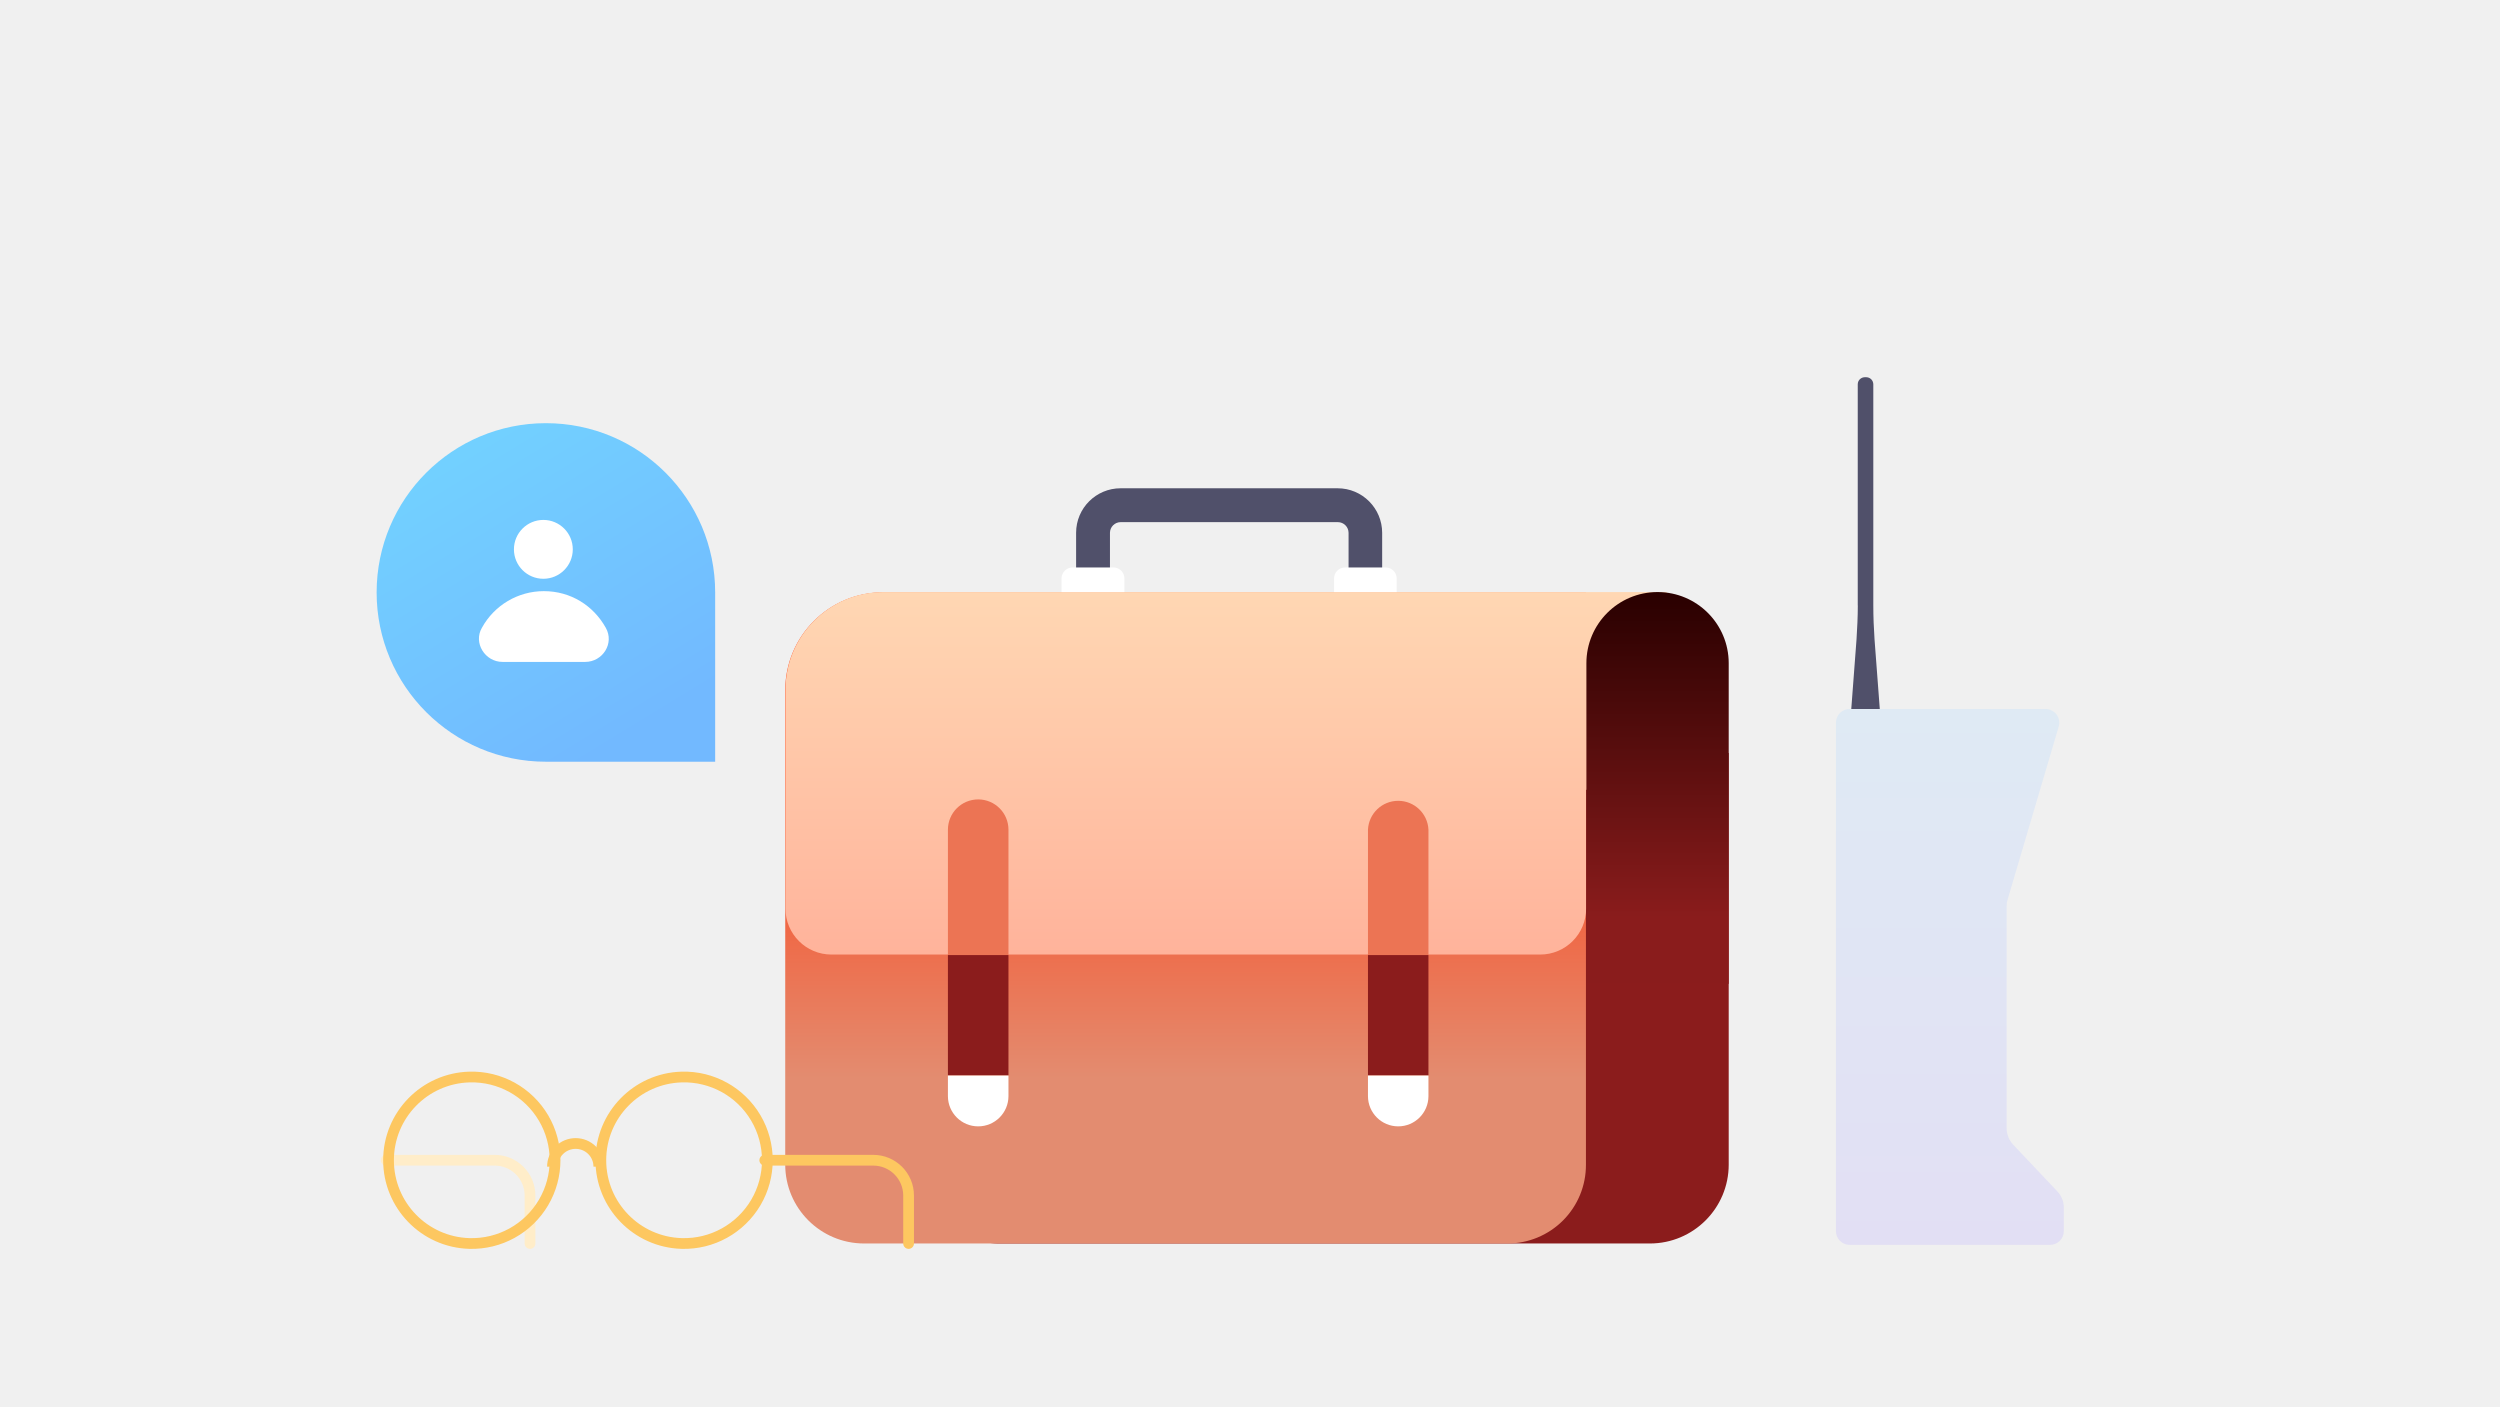
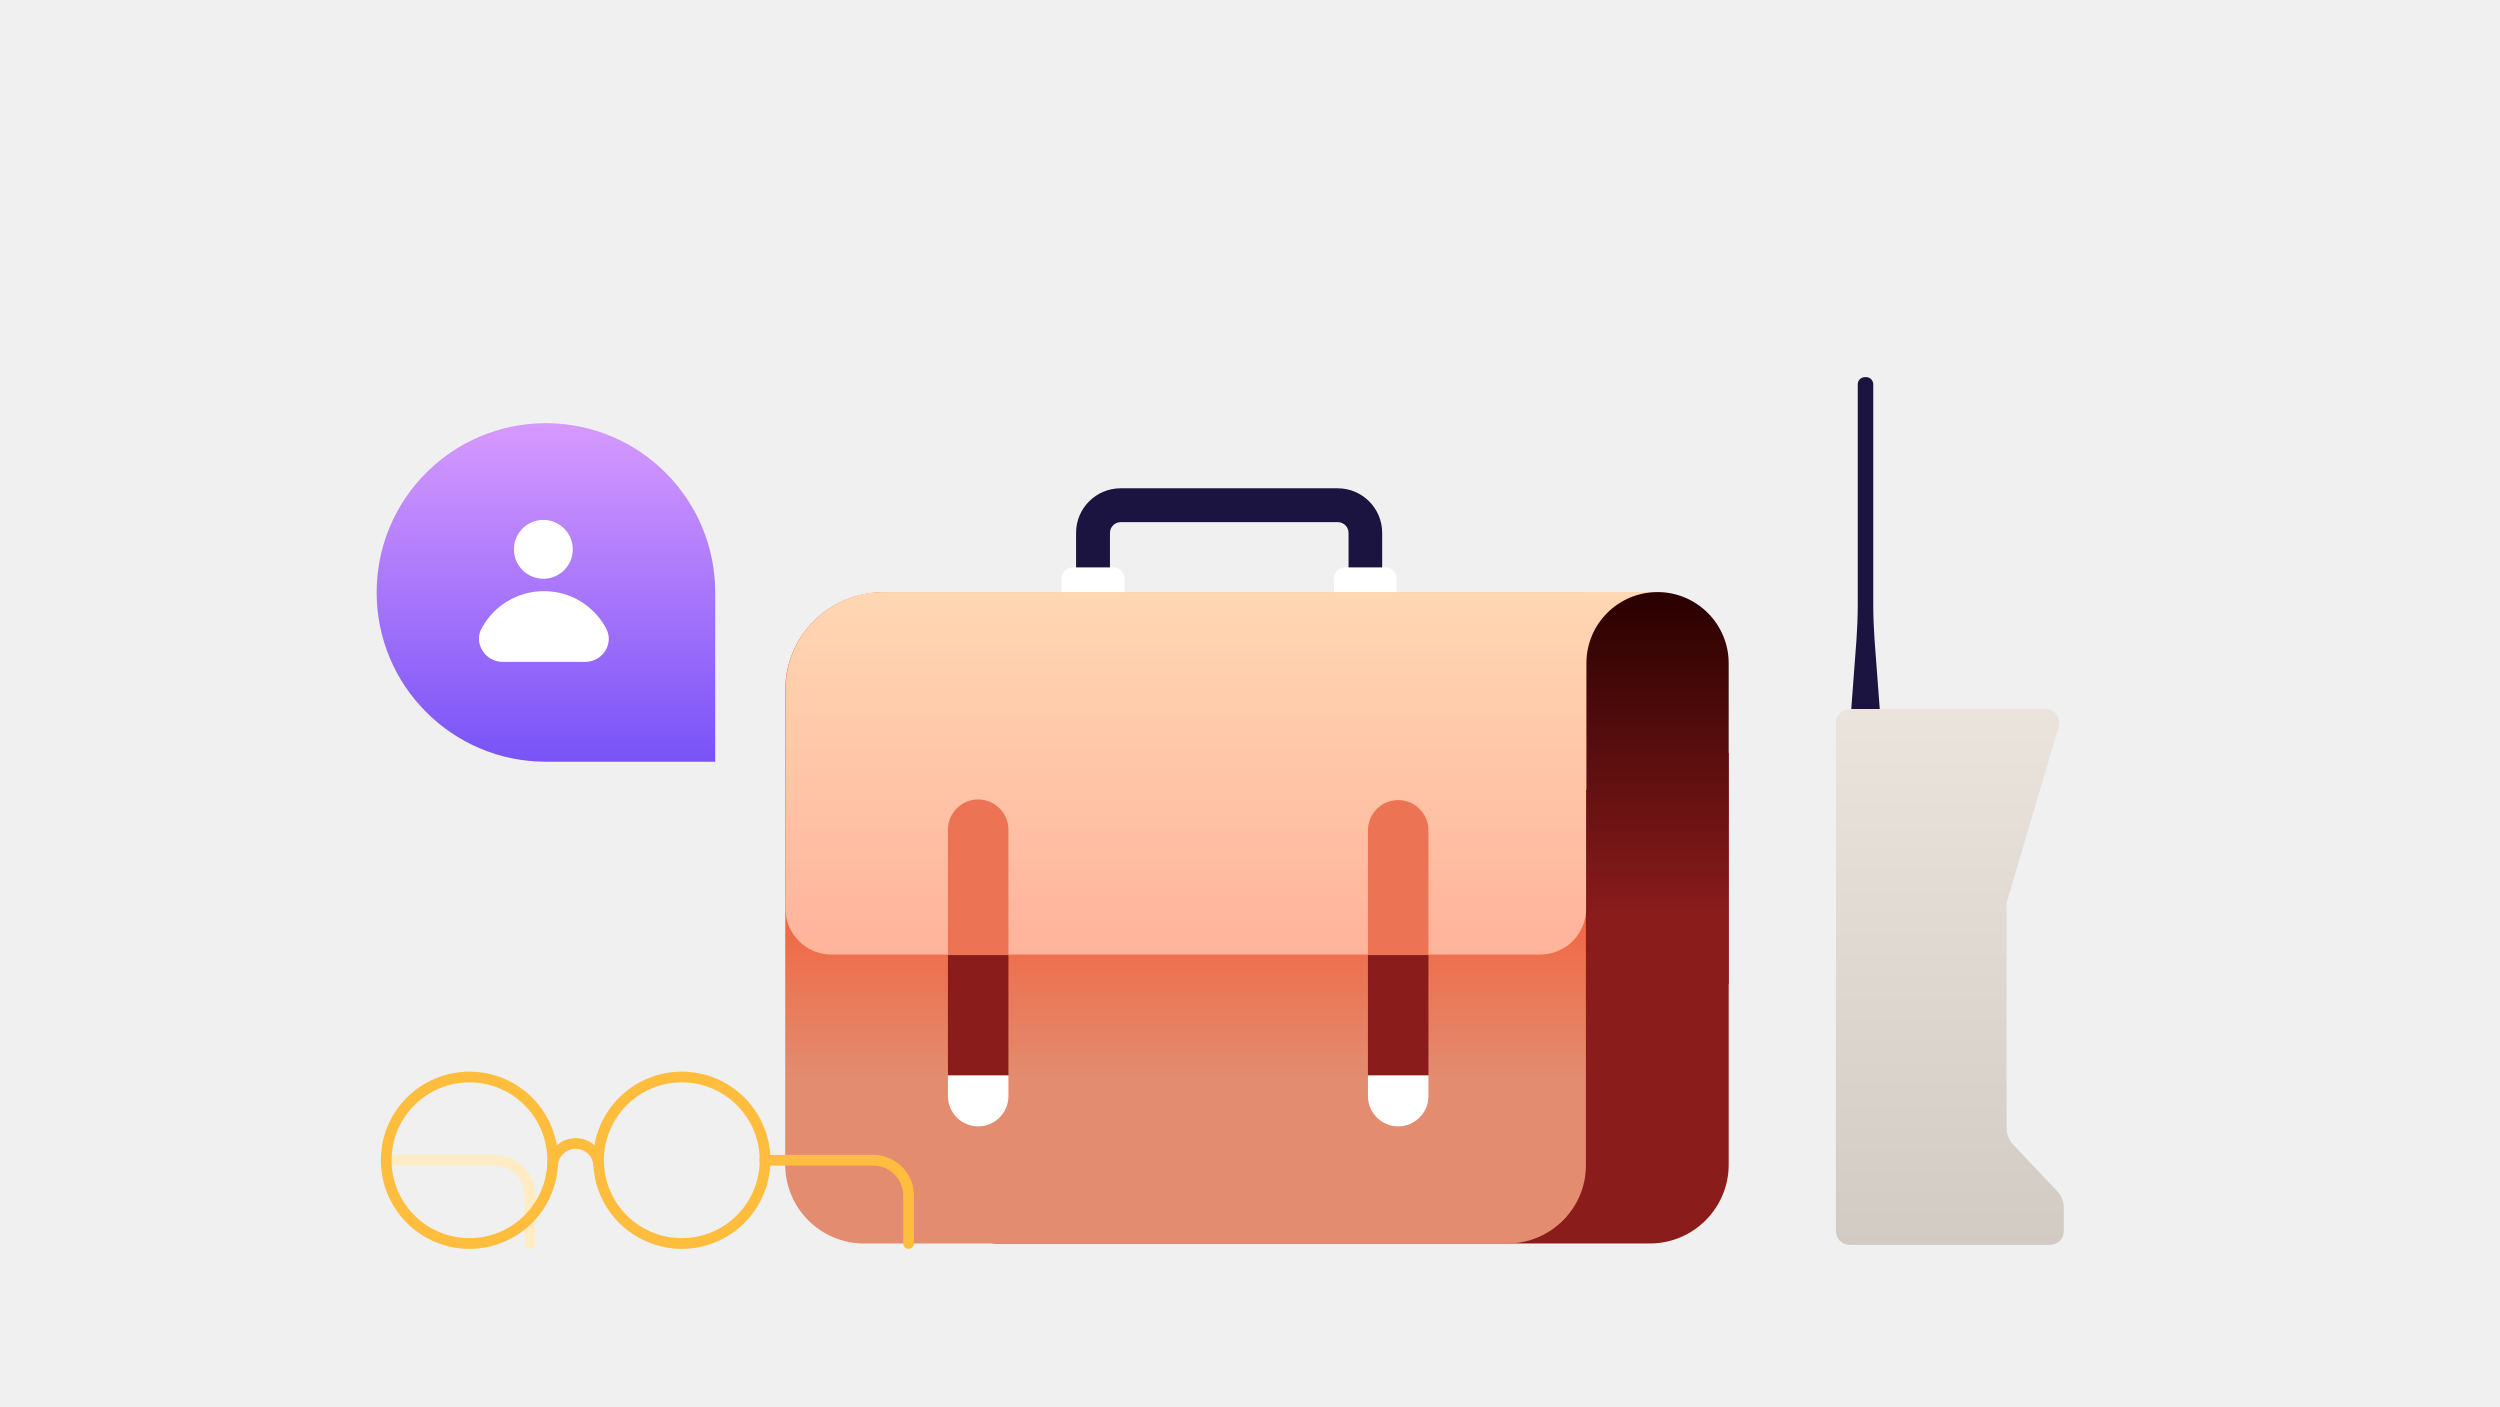
<svg xmlns="http://www.w3.org/2000/svg" width="384" height="216" fill="none" viewBox="0 0 384 216">
-   <defs />
-   <path fill="#50506A" d="M212.34 89.05h-5.2v-7.21a1.65 1.65 0 00-1.64-1.64h-33.38a1.65 1.65 0 00-1.63 1.64v6.73h-5.2v-6.73c0-3.8 3.08-6.84 6.83-6.84h33.34c3.8 0 6.84 3.09 6.84 6.84v7.21h.04z" />
-   <path fill="#8B1C1C" d="M253.41 191H153.39a10.88 10.88 0 01-10.89-10.89v-64.45h123.03v63.22c0 6.7-5.43 12.12-12.12 12.12z" />
-   <path fill="url(#paint0_linear)" d="M231.52 191h-98.8a12.12 12.12 0 01-12.11-12.12V106c0-8.29 6.73-15.02 15.02-15.02H243.6v87.94A12.05 12.05 0 01231.52 191z" />
-   <path fill="url(#paint1_linear)" d="M256.01 90.94H135.66a15.02 15.02 0 00-15.01 15.02v33.6a7.06 7.06 0 007.06 7.06h108.86a7.06 7.06 0 007.06-7.06v-18.25h12.38V90.94z" />
-   <path fill="#fff" d="M172.72 90.94h-9.67v-2.08c0-.96.78-1.7 1.71-1.7h6.25c.96 0 1.7.77 1.7 1.7v2.08zm41.85 0h-9.66v-2.08c0-.96.78-1.7 1.7-1.7h6.21c.97 0 1.71.77 1.71 1.7v2.08h.04z" />
-   <path fill="url(#paint2_linear)" d="M265.53 151.12h-21.86v-49.25a10.92 10.92 0 1121.86 0v49.25z" />
-   <path fill="#EC7454" d="M154.9 146.7h-9.3v-19.26a4.65 4.65 0 019.3 0v19.26z" />
-   <path fill="#8B1C1C" d="M154.9 146.7h-9.3v18.47h9.3V146.7z" />
-   <path fill="#fff" d="M150.25 173.01a4.65 4.65 0 01-4.65-4.64v-3.16h9.3v3.16a4.65 4.65 0 01-4.65 4.64z" />
-   <path fill="#EC7454" d="M219.4 146.7h-9.28v-19.26a4.65 4.65 0 019.29 0v19.26z" />
-   <path fill="#8B1C1C" d="M219.4 146.7h-9.28v18.47h9.29V146.7z" />
-   <path fill="#fff" d="M214.76 173.01a4.65 4.65 0 01-4.64-4.64v-3.16h9.29v3.16a4.65 4.65 0 01-4.65 4.64z" />
-   <g stroke-miterlimit="10" stroke-width="1.65">
-     <path stroke="#FDC760" d="M104.72 191a12.79 12.79 0 100-25.57 12.79 12.79 0 000 25.57z" />
-     <path stroke="#FDC760" d="M84.86 179.2a3.55 3.55 0 013.56-3.56 3.55 3.55 0 013.56 3.56" />
-     <path stroke="#FDC760" stroke-linecap="round" d="M117.47 178.21h16.66a5.43 5.43 0 015.43 5.43V191" />
-     <path stroke="#FFEDC9" stroke-linecap="round" d="M59.32 178.21h16.66a5.43 5.43 0 015.43 5.43V191" />
-     <path stroke="#FDC760" d="M72.11 191a12.79 12.79 0 100-25.57 12.79 12.79 0 000 25.57z" />
+   <path fill="#1B1340" d="M212.339 89.05h-5.203v-7.211a1.65 1.65 0 00-1.636-1.635h-33.376a1.65 1.65 0 00-1.635 1.635v6.727h-5.204V81.84c0-3.791 3.085-6.839 6.839-6.839h33.339c3.791 0 6.839 3.085 6.839 6.839v7.21h.037z" />
+   <path fill="#8B1C1C" d="M253.41 191H153.392a10.882 10.882 0 01-10.89-10.89v-64.449h123.025v63.222c0 6.69-5.427 12.117-12.117 12.117z" />
+   <path fill="url(#paint0_linear_5741_18660)" d="M231.517 191h-98.791c-6.69 0-12.117-5.426-12.117-12.116v-72.886c0-8.288 6.728-15.016 15.016-15.016h107.972v87.939c.037 6.653-5.389 12.079-12.08 12.079z" />
+   <path fill="url(#paint1_linear_5741_18660)" d="M256.011 90.945H135.662c-8.288 0-15.016 6.728-15.016 15.016V139.56a7.06 7.06 0 007.062 7.062h108.864a7.058 7.058 0 007.062-7.062V121.311h12.377V90.945z" />
+   <path fill="#fff" d="M172.718 90.944h-9.663v-2.081c0-.966.78-1.71 1.709-1.71h6.245c.966 0 1.709.78 1.709 1.71v2.081zM214.569 90.944h-9.664v-2.081c0-.966.781-1.71 1.71-1.71h6.207c.966 0 1.71.78 1.71 1.71v2.081h.037z" />
+   <path fill="url(#paint2_linear_5741_18660)" d="M265.526 151.12h-21.854v-49.247c0-6.059 4.906-10.928 10.927-10.928s10.927 4.906 10.927 10.928v49.247z" />
+   <path fill="#EC7454" d="M154.894 146.697h-9.291v-19.253a4.647 4.647 0 014.645-4.646 4.647 4.647 0 014.646 4.646v19.253z" />
+   <path fill="#8B1C1C" d="M154.894 146.696h-9.291v18.473h9.291v-18.473z" />
+   <path fill="#fff" d="M150.248 173.011a4.647 4.647 0 01-4.645-4.646v-3.159h9.291v3.159a4.647 4.647 0 01-4.646 4.646z" />
+   <path fill="#EC7454" d="M219.409 146.697h-9.292v-19.253a4.647 4.647 0 019.292 0v19.253z" />
+   <path fill="#8B1C1C" d="M219.409 146.696h-9.292v18.473h9.292v-18.473z" />
+   <path fill="#fff" d="M214.763 173.011a4.648 4.648 0 01-4.646-4.646v-3.159h9.292v3.159a4.647 4.647 0 01-4.646 4.646z" />
+   <g>
+     <path stroke="#FFBD3D" stroke-miterlimit="10" stroke-width="1.649" d="M104.725 191c7.061 0 12.785-5.725 12.785-12.786s-5.724-12.785-12.785-12.785-12.785 5.724-12.785 12.785S97.663 191 104.724 191z" />
+     <path stroke="#FFBD3D" stroke-miterlimit="10" stroke-width="1.649" d="M84.86 179.2a3.547 3.547 0 013.558-3.557 3.547 3.547 0 013.557 3.557" />
+     <path stroke="#FFBD3D" stroke-linecap="round" stroke-miterlimit="10" stroke-width="1.649" d="M117.476 178.214h16.659a5.427 5.427 0 015.425 5.424v7.361" />
+     <path stroke="#FFEBC4" stroke-linecap="round" stroke-miterlimit="10" stroke-width="1.649" d="M59.324 178.214h16.66a5.426 5.426 0 015.424 5.424v7.361" />
+     <path stroke="#FFBD3D" stroke-miterlimit="10" stroke-width="1.649" d="M72.11 191c7.06 0 12.785-5.725 12.785-12.786s-5.724-12.785-12.785-12.785-12.786 5.724-12.786 12.785S65.05 191 72.11 191z" />
  </g>
-   <path fill="#50506A" d="M285.35 93V59.03c0-.62.5-1.09 1.1-1.09h.19c.63 0 1.1.5 1.1 1.1V93c0 1.76.07 3.47.19 5.23l.94 12.46h-4.65l.94-12.46c.11-1.76.2-3.51.2-5.23z" />
-   <path fill="url(#paint3_linear)" d="M282 110.98v78.12c0 1.17.94 2.11 2.1 2.11h30.8a2.1 2.1 0 002.1-2.1v-3.64c0-.9-.35-1.8-.98-2.46l-6.8-7.19a3.76 3.76 0 01-1-2.58v-34.02c0-.35.03-.7.15-1.05l7.85-26.57a2.11 2.11 0 00-2-2.7h-30.07a2.1 2.1 0 00-2.15 2.08z" />
-   <path fill="url(#paint4_linear)" d="M57.85 91a26 26 0 1152 0v26h-26a26 26 0 01-26-26z" />
-   <path fill="#fff" d="M83.46 88.9a4.52 4.52 0 100-9.04 4.52 4.52 0 000 9.04zm-6.27 12.77c-2.7 0-4.52-2.94-3.17-5.24a10.85 10.85 0 019.52-5.63c4.12 0 7.61 2.22 9.51 5.63 1.35 2.38-.47 5.24-3.17 5.24H77.2z" />
+   <g>
+     <path fill="#1B1340" d="M285.351 93.008V59.023c0-.625.507-1.093 1.093-1.093h.196c.625 0 1.093.508 1.093 1.093v33.985c0 1.758.079 3.476.196 5.234l.937 12.461h-4.648l.937-12.46c.117-1.759.196-3.516.196-5.235z" />
+     <path fill="url(#paint3_linear_5741_18660)" d="M282 110.978v78.125c0 1.171.938 2.109 2.109 2.109h30.782a2.101 2.101 0 002.109-2.109v-3.633c0-.899-.352-1.797-.977-2.461l-6.796-7.188a3.763 3.763 0 01-1.016-2.578V139.22c0-.352.039-.703.156-1.055l7.852-26.562c.39-1.329-.625-2.696-1.992-2.696h-30.079c-1.211 0-2.148.938-2.148 2.071z" />
+   </g>
+   <g>
+     <path fill="url(#paint4_linear_5741_18660)" d="M57.853 91c0-14.36 11.641-26 26-26 14.36 0 26.001 11.64 26.001 26v26h-26c-14.36 0-26-11.641-26-26z" />
+     <path fill="#fff" d="M83.458 88.899a4.52 4.52 0 100-9.042 4.52 4.52 0 000 9.042zM77.193 101.667c-2.697 0-4.521-2.934-3.173-5.234a10.848 10.848 0 019.517-5.631c4.124 0 7.614 2.22 9.517 5.63 1.349 2.38-.475 5.235-3.172 5.235h-12.69z" />
+   </g>
  <defs>
-     <linearGradient id="paint0_linear" x1="182.1" x2="182.1" y1="118.19" y2="165.67" gradientUnits="userSpaceOnUse">
+     <linearGradient id="paint0_linear_5741_18660" x1="182.103" x2="182.103" y1="118.188" y2="165.674" gradientUnits="userSpaceOnUse">
      <stop stop-color="#FC451C" />
      <stop offset="1" stop-color="#E38C70" />
    </linearGradient>
-     <linearGradient id="paint1_linear" x1="188.33" x2="188.33" y1="90.94" y2="146.62" gradientUnits="userSpaceOnUse">
+     <linearGradient id="paint1_linear_5741_18660" x1="188.329" x2="188.329" y1="90.945" y2="146.622" gradientUnits="userSpaceOnUse">
      <stop stop-color="#FFD7B3" />
      <stop offset="1" stop-color="#FFB39B" />
    </linearGradient>
-     <linearGradient id="paint2_linear" x1="254.6" x2="254.6" y1="90.94" y2="140.88" gradientUnits="userSpaceOnUse">
+     <linearGradient id="paint2_linear_5741_18660" x1="254.599" x2="254.599" y1="90.945" y2="140.876" gradientUnits="userSpaceOnUse">
      <stop stop-color="#290000" />
      <stop offset="1" stop-color="#8A1C1C" />
    </linearGradient>
-     <linearGradient id="paint3_linear" x1="299.5" x2="299.5" y1="108.91" y2="191.21" gradientUnits="userSpaceOnUse">
-       <stop stop-color="#DFEAF4" />
-       <stop offset="1" stop-color="#E2DFF4" />
+     <linearGradient id="paint3_linear_5741_18660" x1="299.5" x2="299.5" y1="108.907" y2="191.212" gradientUnits="userSpaceOnUse">
+       <stop stop-color="#EAE4DC" />
+       <stop offset="1" stop-color="#D1CBC4" />
    </linearGradient>
-     <linearGradient id="paint4_linear" x1="57.93" x2="89.81" y1="65" y2="117.17" gradientUnits="userSpaceOnUse">
-       <stop stop-color="#72D5FF" />
-       <stop offset="1" stop-color="#72B9FF" />
+     <linearGradient id="paint4_linear_5741_18660" x1="84" x2="84" y1="53" y2="125" gradientUnits="userSpaceOnUse">
+       <stop stop-color="#ECAAFF" />
+       <stop offset="1" stop-color="#6A48F6" />
    </linearGradient>
  </defs>
</svg>
